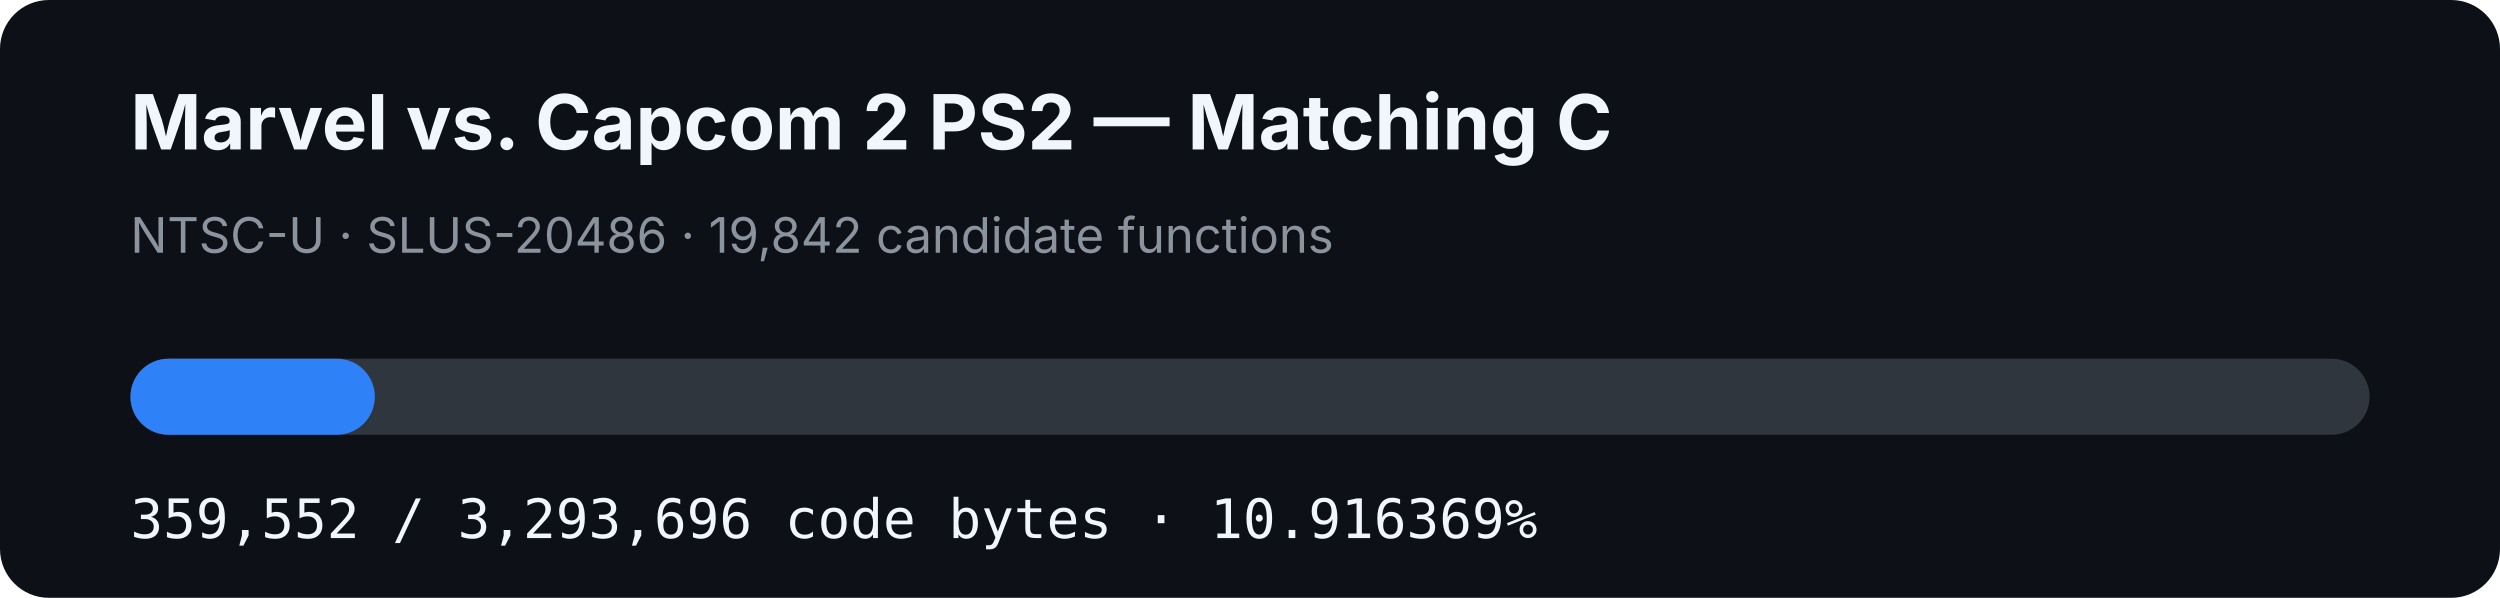
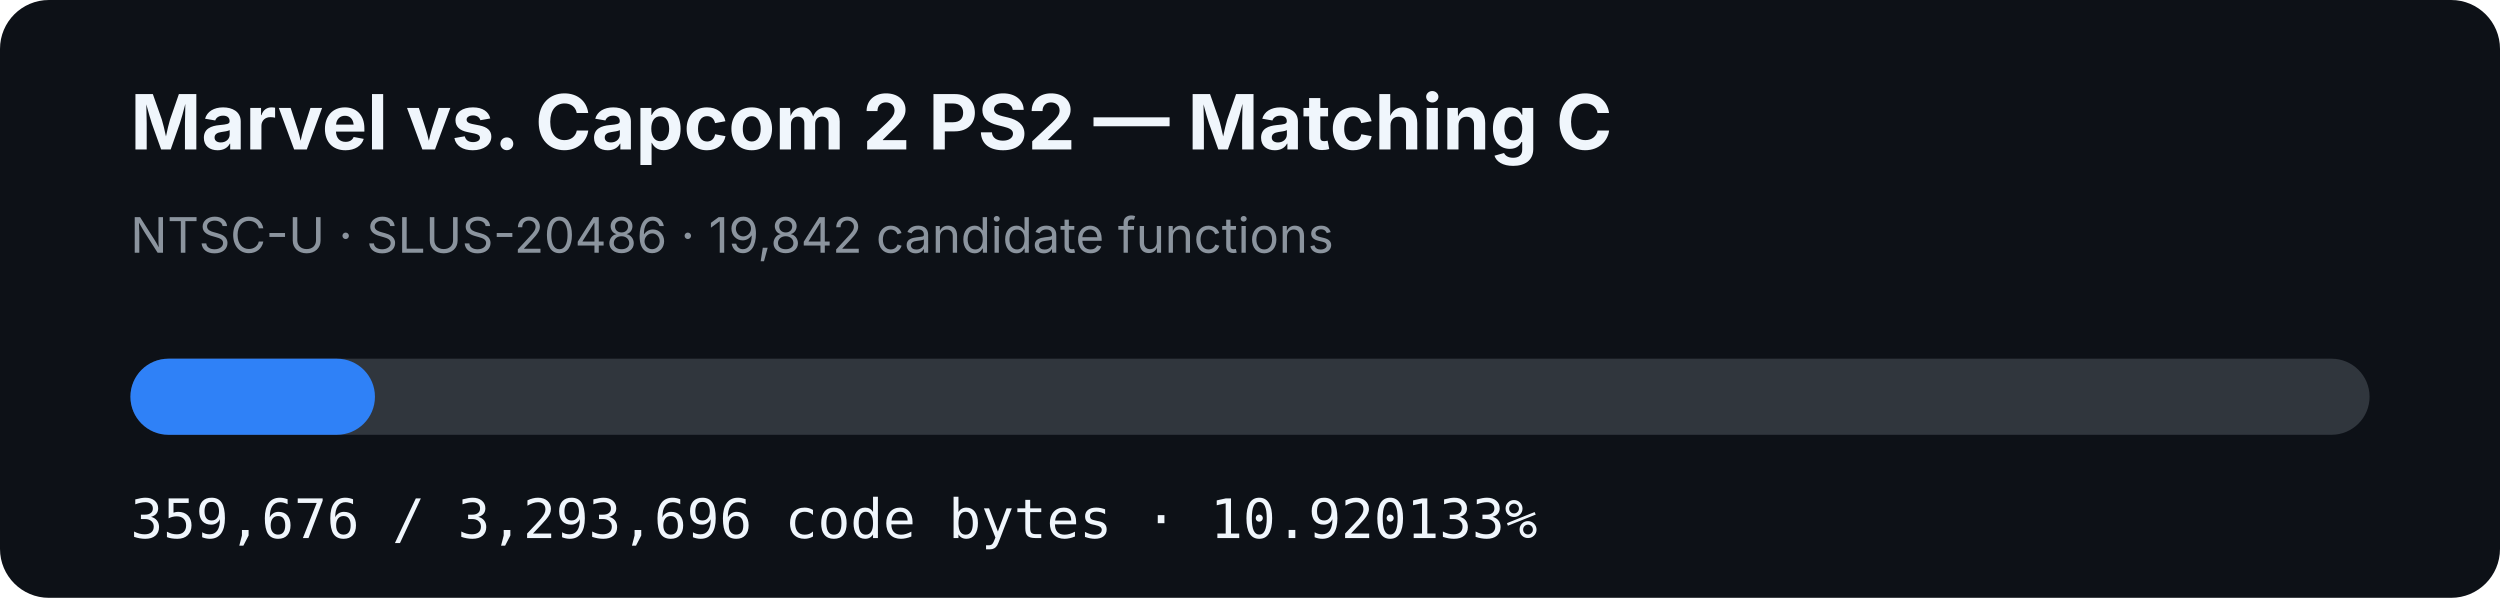
- <svg xmlns="http://www.w3.org/2000/svg" width="920" height="220" viewBox="0 0 920 220" role="img" aria-label="MVC2 PS2 matching C progress: 10.916369%">
+ <svg xmlns="http://www.w3.org/2000/svg" width="920" height="220" viewBox="0 0 920 220" role="img" aria-label="MVC2 PS2 matching C progress: 10.920133%">
  <rect width="920" height="220" rx="18" fill="#0d1117" />
  <text x="48" y="55" fill="#f0f6fc" font-family="-apple-system,BlinkMacSystemFont,Segoe UI,sans-serif" font-size="28" font-weight="700">Marvel vs. Capcom 2 PS2 — Matching C</text>
  <text x="48" y="93" fill="#8b949e" font-family="-apple-system,BlinkMacSystemFont,Segoe UI,sans-serif" font-size="18">NTSC-U · SLUS-20486 · 19,842 candidate functions</text>
  <rect x="48" y="132" width="824" height="28" rx="14" fill="#30363d" />
-   <rect x="48" y="132" width="89.951" height="28" rx="14" fill="#2f81f7" />
-   <text x="48" y="198" fill="#f0f6fc" font-family="ui-monospace,SFMono-Regular,Menlo,monospace" font-size="20">359,552 / 3,293,696 code bytes · 10.916369%</text>
+   <rect x="48" y="132" width="89.982" height="28" rx="14" fill="#2f81f7" />
+   <text x="48" y="198" fill="#f0f6fc" font-family="ui-monospace,SFMono-Regular,Menlo,monospace" font-size="20">359,676 / 3,293,696 code bytes · 10.920133%</text>
</svg>
